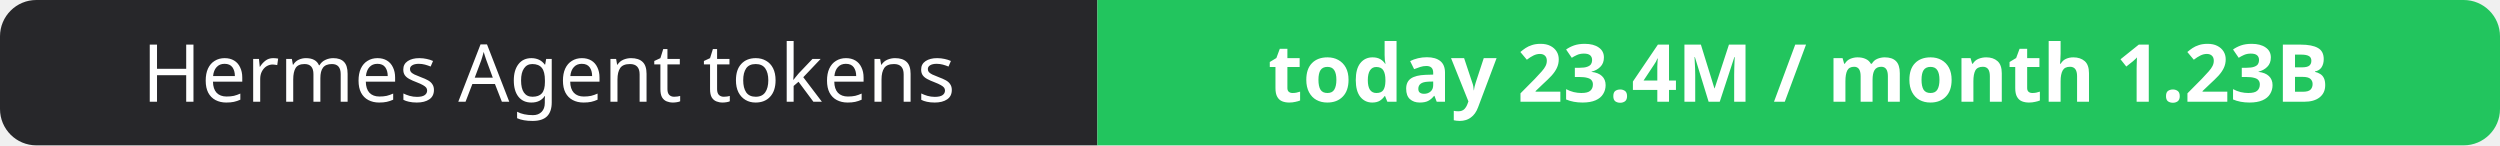
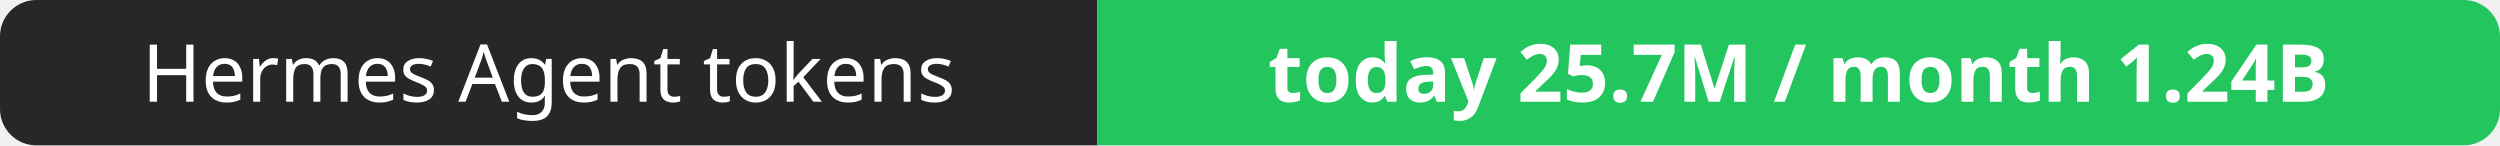
- <svg xmlns="http://www.w3.org/2000/svg" width="344" height="20" role="img" aria-label="Hermes Agent tokens: today 23.4M / month 1.23B">
+ <svg xmlns="http://www.w3.org/2000/svg" width="344" height="20" role="img" aria-label="Hermes Agent tokens: today 25.7M / month 1.24B">
  <clipPath id="r">
    <rect width="344" height="20" rx="5" fill="#fff" />
  </clipPath>
  <g clip-path="url(#r)">
    <rect width="151" height="20" fill="#27272a" />
    <rect x="151" width="193" height="20" fill="#22c55e" />
  </g>
  <g fill="#fff" text-anchor="middle" font-family="Verdana,Geneva,sans-serif" font-size="11">
    <text x="75.5" y="14">Hermes Agent tokens</text>
-     <text x="247.5" y="14" font-weight="700">today 23.4M / month 1.23B</text>
+     <text x="247.5" y="14" font-weight="700">today 25.7M / month 1.24B</text>
  </g>
</svg>
